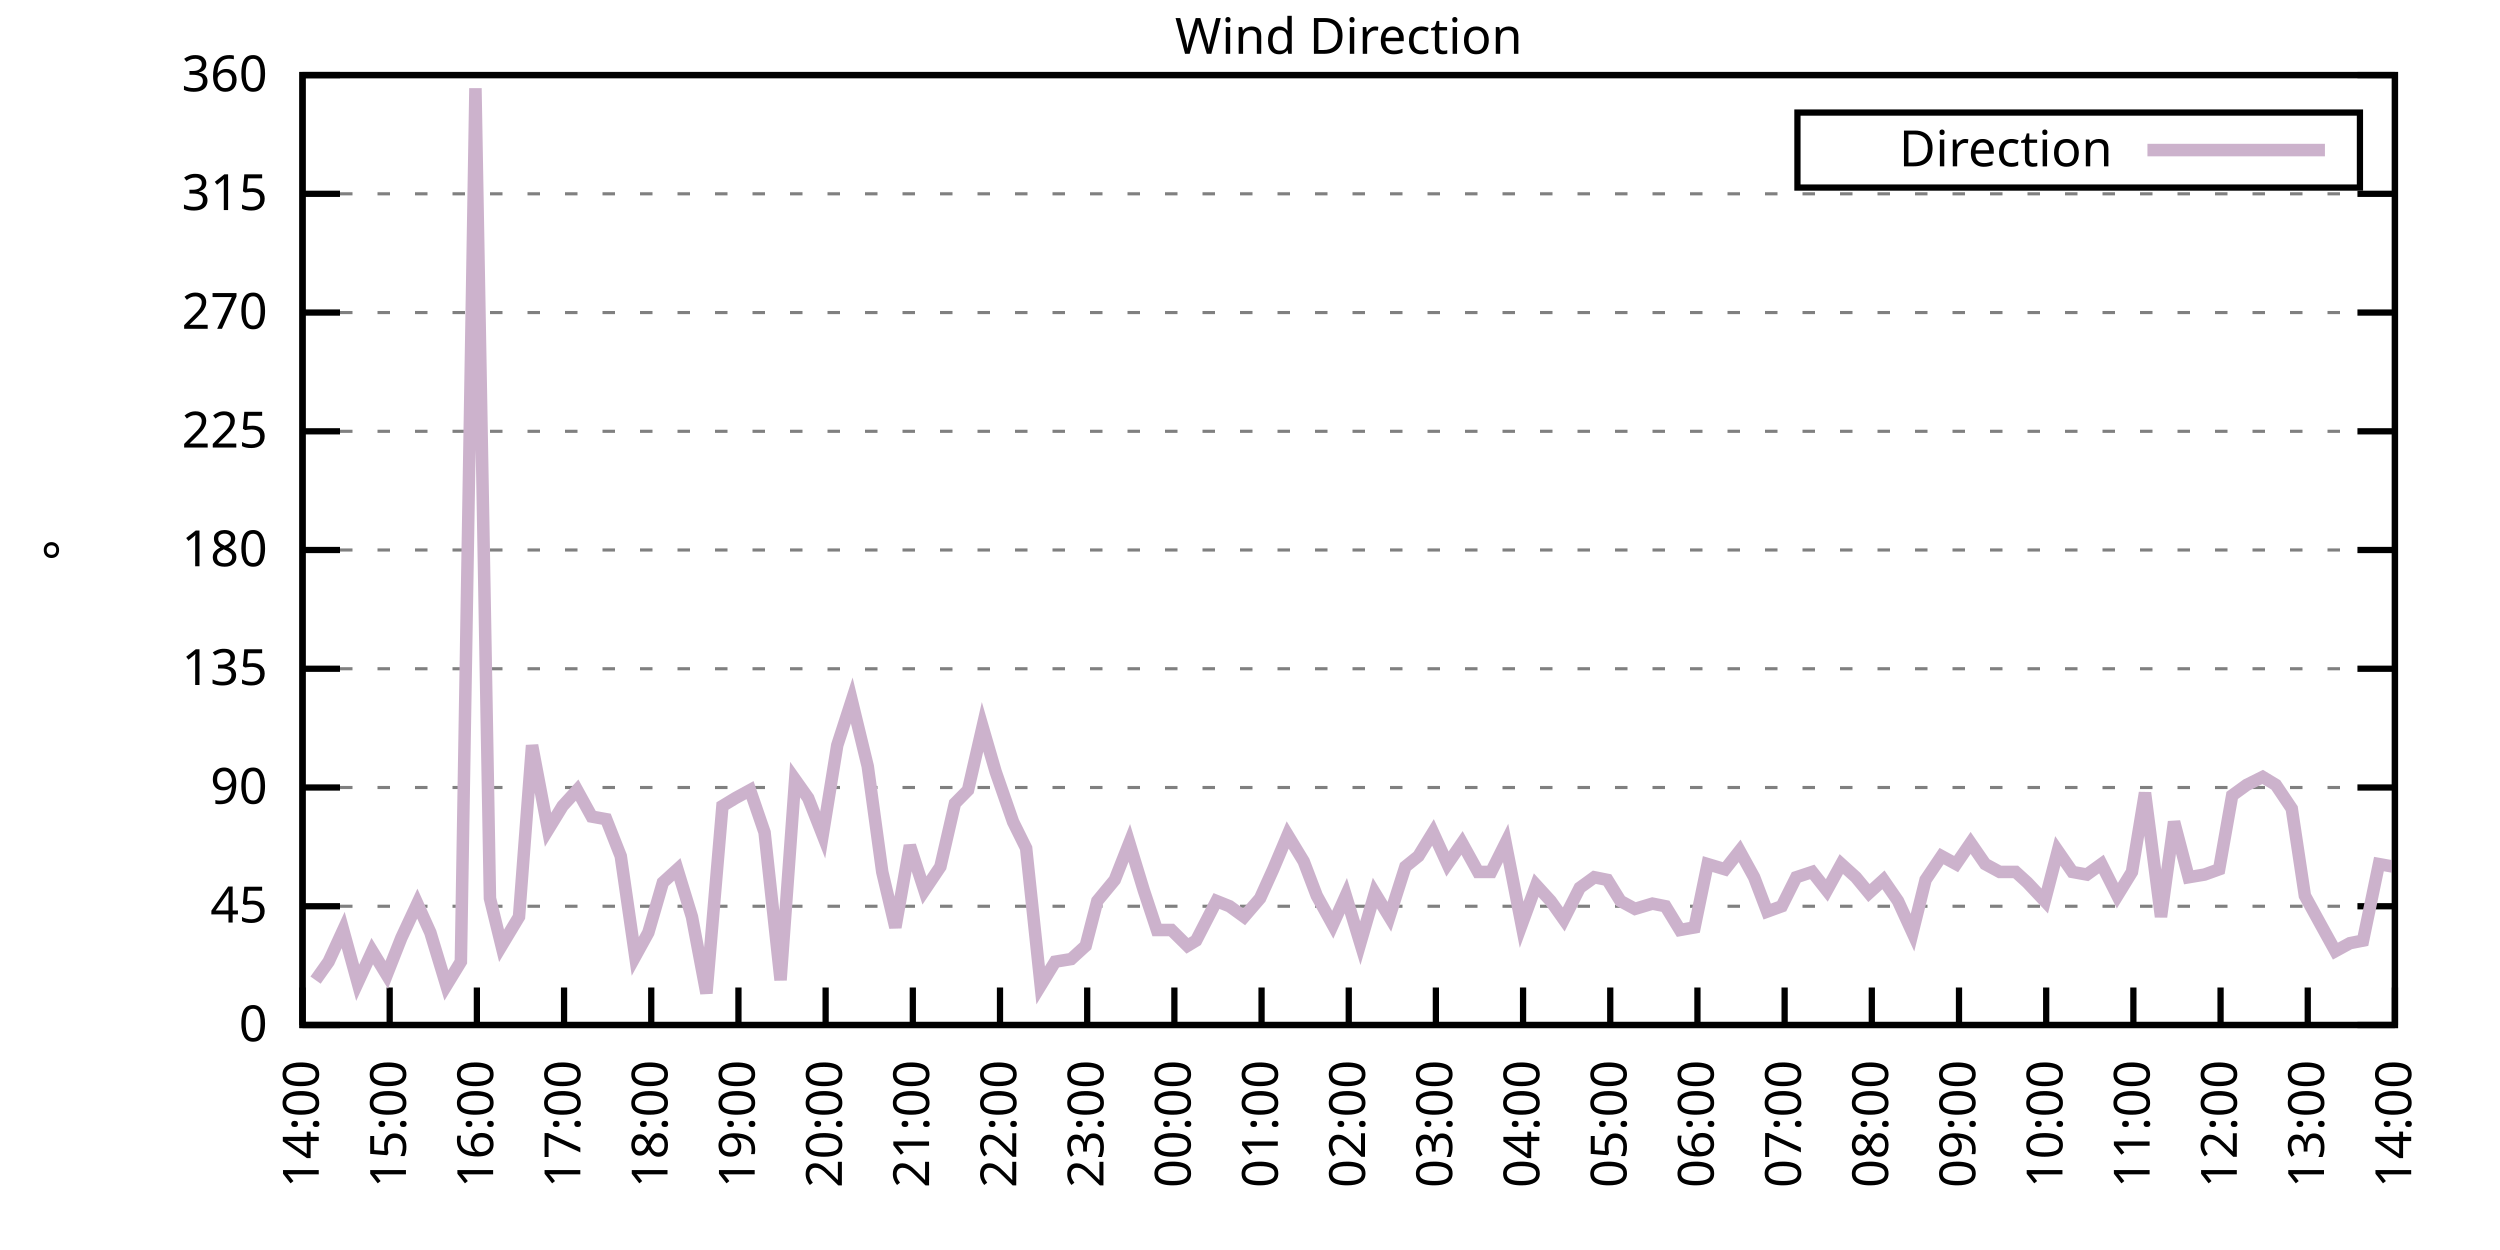
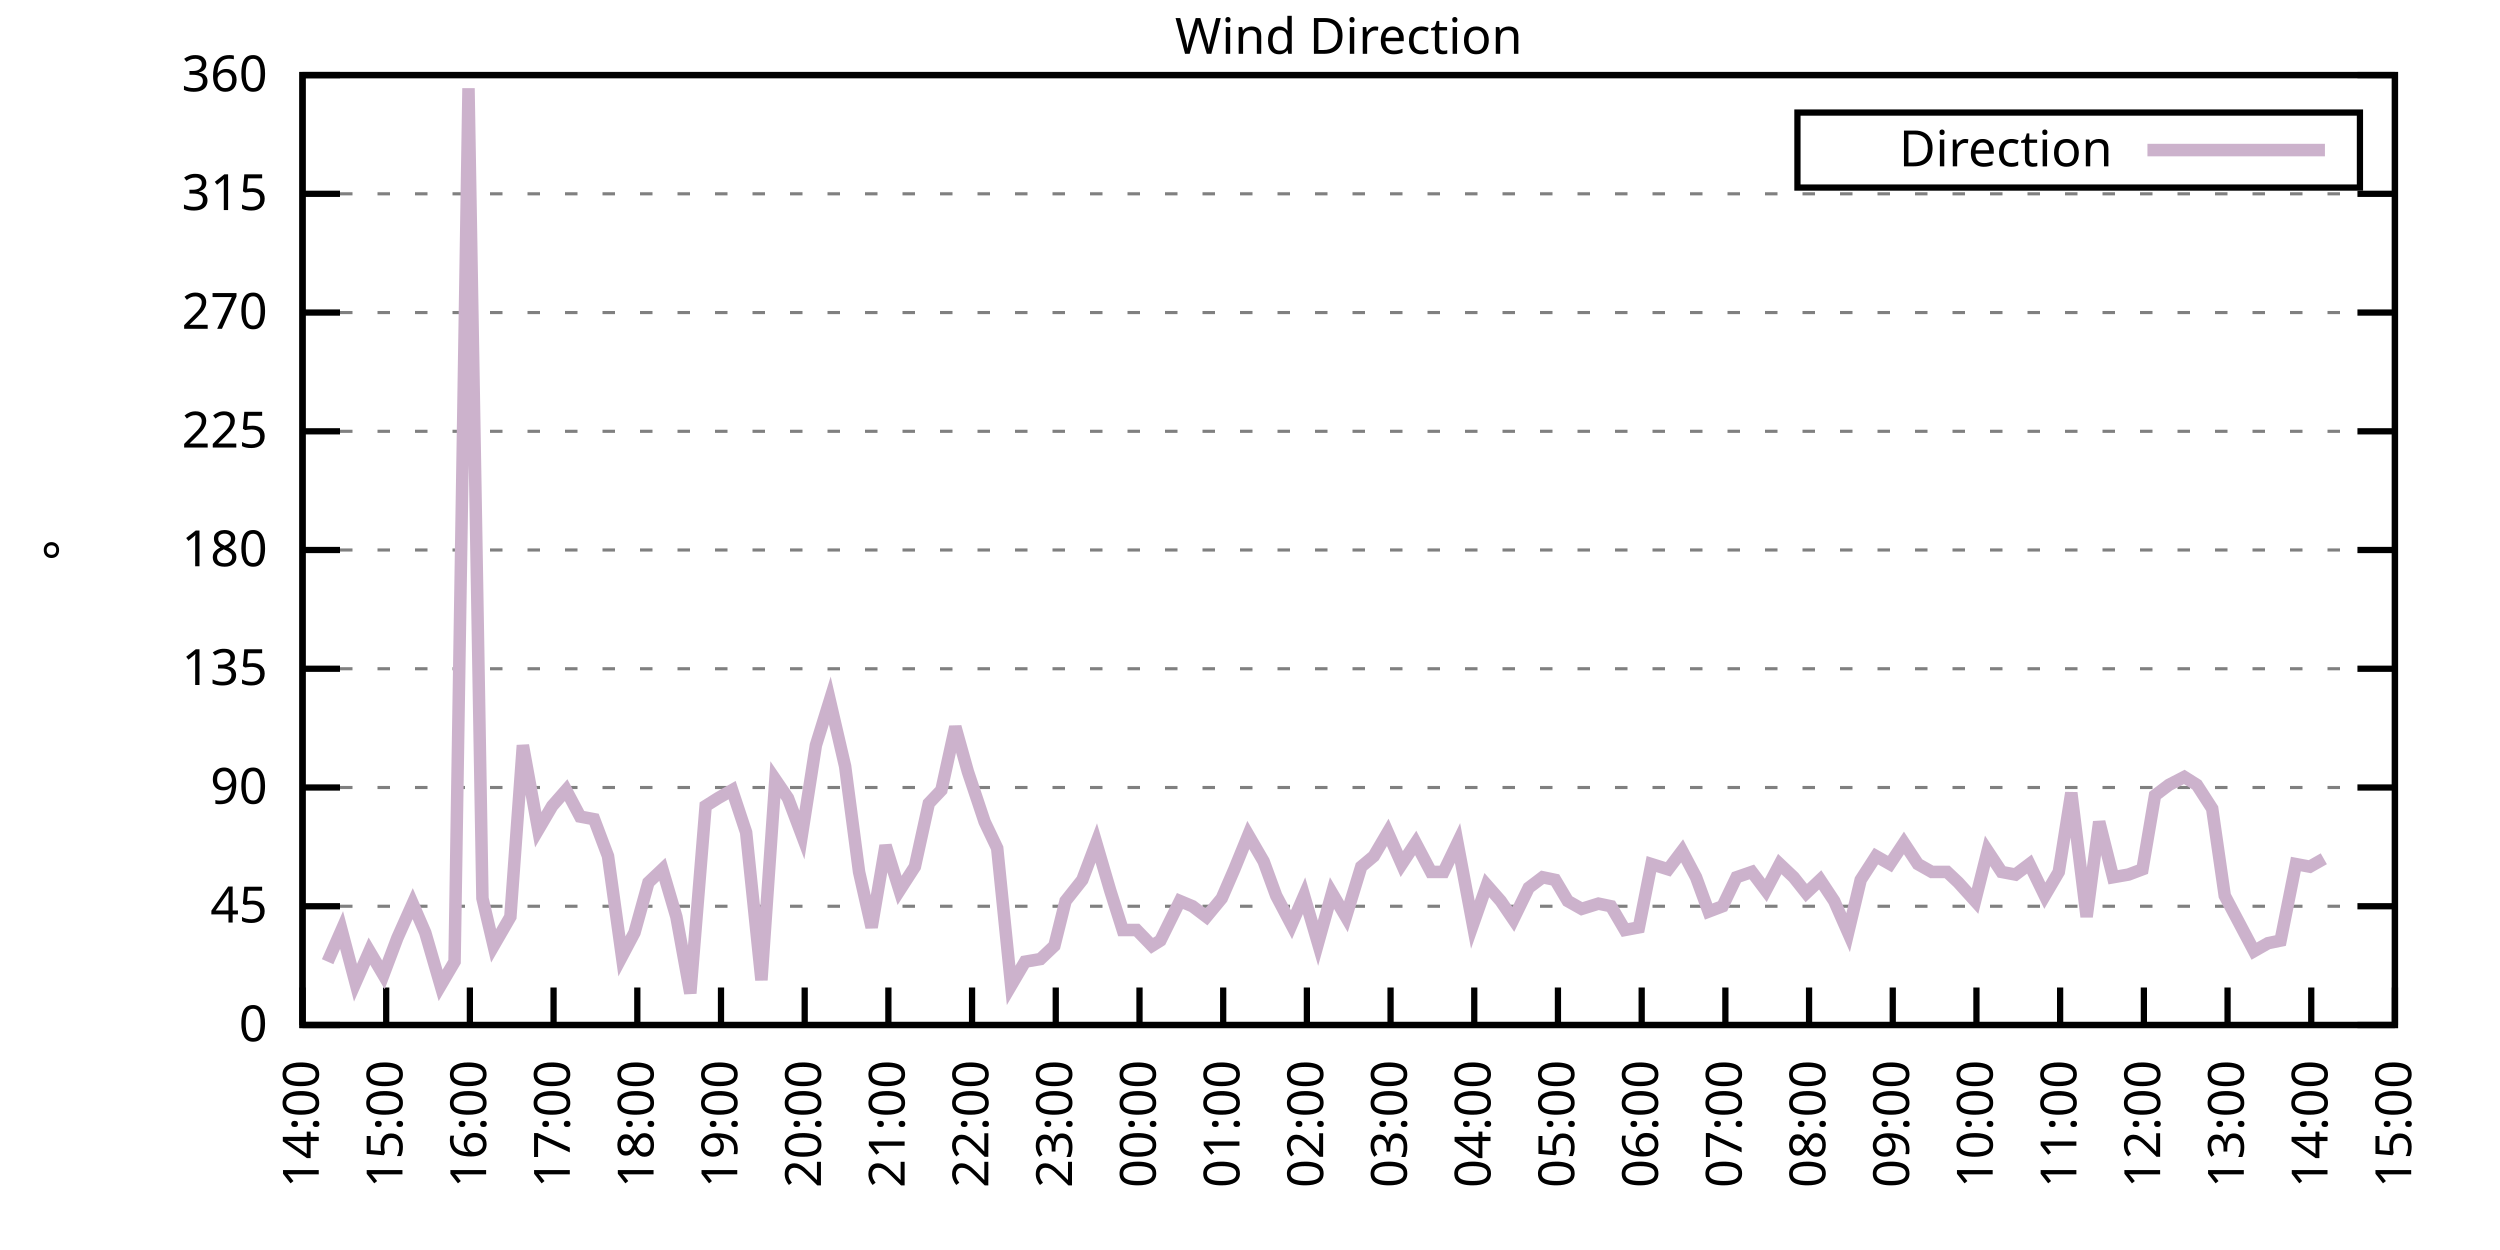
<svg xmlns="http://www.w3.org/2000/svg" xmlns:xlink="http://www.w3.org/1999/xlink" width="400" height="200" viewBox="0 0 400 200">
  <g id="gnuplot_canvas">
    <rect x="0" y="0" width="400" height="200" fill="none" />
    <defs>
      <circle id="gpDot" r="0.5" stroke-width="0.5" stroke="currentColor" />
      <path id="gpPt0" stroke-width="0.333" stroke="currentColor" d="M-1,0 h2 M0,-1 v2" />
      <path id="gpPt1" stroke-width="0.333" stroke="currentColor" d="M-1,-1 L1,1 M1,-1 L-1,1" />
      <path id="gpPt2" stroke-width="0.333" stroke="currentColor" d="M-1,0 L1,0 M0,-1 L0,1 M-1,-1 L1,1 M-1,1 L1,-1" />
      <rect id="gpPt3" stroke-width="0.333" stroke="currentColor" x="-1" y="-1" width="2" height="2" />
      <rect id="gpPt4" stroke-width="0.333" stroke="currentColor" fill="currentColor" x="-1" y="-1" width="2" height="2" />
      <circle id="gpPt5" stroke-width="0.333" stroke="currentColor" cx="0" cy="0" r="1" />
      <use xlink:href="#gpPt5" id="gpPt6" fill="currentColor" stroke="none" />
      <path id="gpPt7" stroke-width="0.333" stroke="currentColor" d="M0,-1.33 L-1.33,0.67 L1.33,0.67 z" />
      <use xlink:href="#gpPt7" id="gpPt8" fill="currentColor" stroke="none" />
      <use xlink:href="#gpPt7" id="gpPt9" stroke="currentColor" transform="rotate(180)" />
      <use xlink:href="#gpPt9" id="gpPt10" fill="currentColor" stroke="none" />
      <use xlink:href="#gpPt3" id="gpPt11" stroke="currentColor" transform="rotate(45)" />
      <use xlink:href="#gpPt11" id="gpPt12" fill="currentColor" stroke="none" />
      <path id="gpPt13" stroke-width="0.333" stroke="currentColor" d="M0,1.330 L1.265,0.411 L0.782,-1.067 L-0.782,-1.076 L-1.265,0.411 z" />
      <use xlink:href="#gpPt13" id="gpPt14" fill="currentColor" stroke="none" />
      <filter id="textbox" filterUnits="objectBoundingBox" x="0" y="0" height="1" width="1">
        <feFlood flood-color="white" flood-opacity="1" result="bgnd" />
        <feComposite in="SourceGraphic" in2="bgnd" operator="atop" />
      </filter>
      <filter id="greybox" filterUnits="objectBoundingBox" x="0" y="0" height="1" width="1">
        <feFlood flood-color="lightgrey" flood-opacity="1" result="grey" />
        <feComposite in="SourceGraphic" in2="grey" operator="atop" />
      </filter>
    </defs>
    <g fill="none" color="white" stroke="currentColor" stroke-width="1.00" stroke-linecap="butt" stroke-linejoin="miter">
</g>
    <g fill="none" color="black" stroke="currentColor" stroke-width="1.00" stroke-linecap="butt" stroke-linejoin="miter">
      <g stroke="none" shape-rendering="crispEdges">
        <polygon fill="rgb(255, 255, 255)" points="48.40,164.00 383.18,164.00 383.18,12.02 48.40,12.02 " />
      </g>
    </g>
    <g fill="none" color="black" stroke="currentColor" stroke-width="1.00" stroke-linecap="butt" stroke-linejoin="miter">
</g>
    <g fill="none" color="black" stroke="black" stroke-width="0.50" stroke-linecap="butt" stroke-linejoin="miter">
</g>
    <g fill="none" color="gray" stroke="currentColor" stroke-width="0.50" stroke-linecap="butt" stroke-linejoin="miter">
      <path stroke="gray" stroke-dasharray="2,4" class="gridline" d="M48.40,164.00 L383.19,164.00  " />
    </g>
    <g fill="none" color="gray" stroke="gray" stroke-width="1.00" stroke-linecap="butt" stroke-linejoin="miter">
</g>
    <g fill="none" color="black" stroke="currentColor" stroke-width="1.00" stroke-linecap="butt" stroke-linejoin="miter">
      <path stroke="black" d="M48.40,164.00 L54.40,164.00 M383.19,164.00 L377.19,164.00  " />
      <g transform="translate(42.80,166.60)" stroke="none" fill="black" font-family="Sans" font-size="8.00" text-anchor="end">
        <text>
          <tspan font-family="Sans"> 0</tspan>
        </text>
      </g>
    </g>
    <g fill="none" color="black" stroke="currentColor" stroke-width="1.00" stroke-linecap="butt" stroke-linejoin="miter">
</g>
    <g fill="none" color="black" stroke="black" stroke-width="0.50" stroke-linecap="butt" stroke-linejoin="miter">
</g>
    <g fill="none" color="gray" stroke="currentColor" stroke-width="0.50" stroke-linecap="butt" stroke-linejoin="miter">
      <path stroke="gray" stroke-dasharray="2,4" class="gridline" d="M48.40,145.00 L383.19,145.00  " />
    </g>
    <g fill="none" color="gray" stroke="gray" stroke-width="1.00" stroke-linecap="butt" stroke-linejoin="miter">
</g>
    <g fill="none" color="black" stroke="currentColor" stroke-width="1.00" stroke-linecap="butt" stroke-linejoin="miter">
      <path stroke="black" d="M48.40,145.00 L54.40,145.00 M383.19,145.00 L377.19,145.00  " />
      <g transform="translate(42.80,147.60)" stroke="none" fill="black" font-family="Sans" font-size="8.00" text-anchor="end">
        <text>
          <tspan font-family="Sans"> 45</tspan>
        </text>
      </g>
    </g>
    <g fill="none" color="black" stroke="currentColor" stroke-width="1.00" stroke-linecap="butt" stroke-linejoin="miter">
</g>
    <g fill="none" color="black" stroke="black" stroke-width="0.50" stroke-linecap="butt" stroke-linejoin="miter">
</g>
    <g fill="none" color="gray" stroke="currentColor" stroke-width="0.50" stroke-linecap="butt" stroke-linejoin="miter">
      <path stroke="gray" stroke-dasharray="2,4" class="gridline" d="M48.40,126.00 L383.19,126.00  " />
    </g>
    <g fill="none" color="gray" stroke="gray" stroke-width="1.00" stroke-linecap="butt" stroke-linejoin="miter">
</g>
    <g fill="none" color="black" stroke="currentColor" stroke-width="1.00" stroke-linecap="butt" stroke-linejoin="miter">
      <path stroke="black" d="M48.40,126.00 L54.40,126.00 M383.19,126.00 L377.19,126.00  " />
      <g transform="translate(42.80,128.60)" stroke="none" fill="black" font-family="Sans" font-size="8.00" text-anchor="end">
        <text>
          <tspan font-family="Sans"> 90</tspan>
        </text>
      </g>
    </g>
    <g fill="none" color="black" stroke="currentColor" stroke-width="1.00" stroke-linecap="butt" stroke-linejoin="miter">
</g>
    <g fill="none" color="black" stroke="black" stroke-width="0.50" stroke-linecap="butt" stroke-linejoin="miter">
</g>
    <g fill="none" color="gray" stroke="currentColor" stroke-width="0.50" stroke-linecap="butt" stroke-linejoin="miter">
      <path stroke="gray" stroke-dasharray="2,4" class="gridline" d="M48.40,107.00 L383.19,107.00  " />
    </g>
    <g fill="none" color="gray" stroke="gray" stroke-width="1.00" stroke-linecap="butt" stroke-linejoin="miter">
</g>
    <g fill="none" color="black" stroke="currentColor" stroke-width="1.00" stroke-linecap="butt" stroke-linejoin="miter">
      <path stroke="black" d="M48.40,107.00 L54.40,107.00 M383.19,107.00 L377.19,107.00  " />
      <g transform="translate(42.80,109.60)" stroke="none" fill="black" font-family="Sans" font-size="8.00" text-anchor="end">
        <text>
          <tspan font-family="Sans"> 135</tspan>
        </text>
      </g>
    </g>
    <g fill="none" color="black" stroke="currentColor" stroke-width="1.00" stroke-linecap="butt" stroke-linejoin="miter">
</g>
    <g fill="none" color="black" stroke="black" stroke-width="0.50" stroke-linecap="butt" stroke-linejoin="miter">
</g>
    <g fill="none" color="gray" stroke="currentColor" stroke-width="0.50" stroke-linecap="butt" stroke-linejoin="miter">
      <path stroke="gray" stroke-dasharray="2,4" class="gridline" d="M48.40,88.00 L383.19,88.00  " />
    </g>
    <g fill="none" color="gray" stroke="gray" stroke-width="1.00" stroke-linecap="butt" stroke-linejoin="miter">
</g>
    <g fill="none" color="black" stroke="currentColor" stroke-width="1.00" stroke-linecap="butt" stroke-linejoin="miter">
      <path stroke="black" d="M48.40,88.00 L54.40,88.00 M383.19,88.00 L377.19,88.00  " />
      <g transform="translate(42.80,90.60)" stroke="none" fill="black" font-family="Sans" font-size="8.00" text-anchor="end">
        <text>
          <tspan font-family="Sans"> 180</tspan>
        </text>
      </g>
    </g>
    <g fill="none" color="black" stroke="currentColor" stroke-width="1.00" stroke-linecap="butt" stroke-linejoin="miter">
</g>
    <g fill="none" color="black" stroke="black" stroke-width="0.50" stroke-linecap="butt" stroke-linejoin="miter">
</g>
    <g fill="none" color="gray" stroke="currentColor" stroke-width="0.50" stroke-linecap="butt" stroke-linejoin="miter">
      <path stroke="gray" stroke-dasharray="2,4" class="gridline" d="M48.40,69.01 L383.19,69.01  " />
    </g>
    <g fill="none" color="gray" stroke="gray" stroke-width="1.00" stroke-linecap="butt" stroke-linejoin="miter">
</g>
    <g fill="none" color="black" stroke="currentColor" stroke-width="1.00" stroke-linecap="butt" stroke-linejoin="miter">
      <path stroke="black" d="M48.40,69.01 L54.40,69.01 M383.19,69.01 L377.19,69.01  " />
      <g transform="translate(42.80,71.61)" stroke="none" fill="black" font-family="Sans" font-size="8.00" text-anchor="end">
        <text>
          <tspan font-family="Sans"> 225</tspan>
        </text>
      </g>
    </g>
    <g fill="none" color="black" stroke="currentColor" stroke-width="1.00" stroke-linecap="butt" stroke-linejoin="miter">
</g>
    <g fill="none" color="black" stroke="black" stroke-width="0.50" stroke-linecap="butt" stroke-linejoin="miter">
</g>
    <g fill="none" color="gray" stroke="currentColor" stroke-width="0.50" stroke-linecap="butt" stroke-linejoin="miter">
      <path stroke="gray" stroke-dasharray="2,4" class="gridline" d="M48.40,50.01 L383.19,50.01  " />
    </g>
    <g fill="none" color="gray" stroke="gray" stroke-width="1.00" stroke-linecap="butt" stroke-linejoin="miter">
</g>
    <g fill="none" color="black" stroke="currentColor" stroke-width="1.00" stroke-linecap="butt" stroke-linejoin="miter">
      <path stroke="black" d="M48.40,50.01 L54.40,50.01 M383.19,50.01 L377.19,50.01  " />
      <g transform="translate(42.80,52.61)" stroke="none" fill="black" font-family="Sans" font-size="8.00" text-anchor="end">
        <text>
          <tspan font-family="Sans"> 270</tspan>
        </text>
      </g>
    </g>
    <g fill="none" color="black" stroke="currentColor" stroke-width="1.00" stroke-linecap="butt" stroke-linejoin="miter">
</g>
    <g fill="none" color="black" stroke="black" stroke-width="0.50" stroke-linecap="butt" stroke-linejoin="miter">
</g>
    <g fill="none" color="gray" stroke="currentColor" stroke-width="0.50" stroke-linecap="butt" stroke-linejoin="miter">
      <path stroke="gray" stroke-dasharray="2,4" class="gridline" d="M48.40,31.01 L383.19,31.01  " />
    </g>
    <g fill="none" color="gray" stroke="gray" stroke-width="1.00" stroke-linecap="butt" stroke-linejoin="miter">
</g>
    <g fill="none" color="black" stroke="currentColor" stroke-width="1.00" stroke-linecap="butt" stroke-linejoin="miter">
      <path stroke="black" d="M48.40,31.01 L54.40,31.01 M383.19,31.01 L377.19,31.01  " />
      <g transform="translate(42.80,33.61)" stroke="none" fill="black" font-family="Sans" font-size="8.00" text-anchor="end">
        <text>
          <tspan font-family="Sans"> 315</tspan>
        </text>
      </g>
    </g>
    <g fill="none" color="black" stroke="currentColor" stroke-width="1.00" stroke-linecap="butt" stroke-linejoin="miter">
</g>
    <g fill="none" color="black" stroke="black" stroke-width="0.50" stroke-linecap="butt" stroke-linejoin="miter">
</g>
    <g fill="none" color="gray" stroke="currentColor" stroke-width="0.50" stroke-linecap="butt" stroke-linejoin="miter">
      <path stroke="gray" stroke-dasharray="2,4" class="gridline" d="M48.40,12.01 L383.19,12.01  " />
    </g>
    <g fill="none" color="gray" stroke="gray" stroke-width="1.00" stroke-linecap="butt" stroke-linejoin="miter">
</g>
    <g fill="none" color="black" stroke="currentColor" stroke-width="1.00" stroke-linecap="butt" stroke-linejoin="miter">
      <path stroke="black" d="M48.40,12.01 L54.40,12.01 M383.19,12.01 L377.19,12.01  " />
      <g transform="translate(42.80,14.61)" stroke="none" fill="black" font-family="Sans" font-size="8.00" text-anchor="end">
        <text>
          <tspan font-family="Sans"> 360</tspan>
        </text>
      </g>
    </g>
    <g fill="none" color="black" stroke="currentColor" stroke-width="1.00" stroke-linecap="butt" stroke-linejoin="miter">
      <path stroke="black" d="M48.40,164.00 L48.40,158.00  " />
      <g transform="translate(51.00,169.60) rotate(270.00)" stroke="none" fill="black" font-family="Sans" font-size="8.00" text-anchor="end">
        <text>
          <tspan font-family="Sans">14:00</tspan>
        </text>
      </g>
    </g>
    <g fill="none" color="black" stroke="currentColor" stroke-width="1.00" stroke-linecap="butt" stroke-linejoin="miter">
-       <path stroke="black" d="M62.35,164.00 L62.35,158.00  " />
-       <g transform="translate(64.95,169.60) rotate(270.00)" stroke="none" fill="black" font-family="Sans" font-size="8.00" text-anchor="end">
+       <path stroke="black" d="M61.79,164.00 L61.79,158.00  " />
+       <g transform="translate(64.39,169.60) rotate(270.00)" stroke="none" fill="black" font-family="Sans" font-size="8.00" text-anchor="end">
        <text>
          <tspan font-family="Sans">15:00</tspan>
        </text>
      </g>
    </g>
    <g fill="none" color="black" stroke="currentColor" stroke-width="1.00" stroke-linecap="butt" stroke-linejoin="miter">
-       <path stroke="black" d="M76.30,164.00 L76.30,158.00  " />
-       <g transform="translate(78.90,169.60) rotate(270.00)" stroke="none" fill="black" font-family="Sans" font-size="8.00" text-anchor="end">
+       <path stroke="black" d="M75.18,164.00 L75.18,158.00  " />
+       <g transform="translate(77.78,169.60) rotate(270.00)" stroke="none" fill="black" font-family="Sans" font-size="8.00" text-anchor="end">
        <text>
          <tspan font-family="Sans">16:00</tspan>
        </text>
      </g>
    </g>
    <g fill="none" color="black" stroke="currentColor" stroke-width="1.00" stroke-linecap="butt" stroke-linejoin="miter">
-       <path stroke="black" d="M90.25,164.00 L90.25,158.00  " />
-       <g transform="translate(92.85,169.60) rotate(270.00)" stroke="none" fill="black" font-family="Sans" font-size="8.00" text-anchor="end">
+       <path stroke="black" d="M88.57,164.00 L88.57,158.00  " />
+       <g transform="translate(91.17,169.60) rotate(270.00)" stroke="none" fill="black" font-family="Sans" font-size="8.00" text-anchor="end">
        <text>
          <tspan font-family="Sans">17:00</tspan>
        </text>
      </g>
    </g>
    <g fill="none" color="black" stroke="currentColor" stroke-width="1.00" stroke-linecap="butt" stroke-linejoin="miter">
-       <path stroke="black" d="M104.20,164.00 L104.20,158.00  " />
-       <g transform="translate(106.80,169.60) rotate(270.00)" stroke="none" fill="black" font-family="Sans" font-size="8.00" text-anchor="end">
+       <path stroke="black" d="M101.97,164.00 L101.97,158.00  " />
+       <g transform="translate(104.57,169.60) rotate(270.00)" stroke="none" fill="black" font-family="Sans" font-size="8.00" text-anchor="end">
        <text>
          <tspan font-family="Sans">18:00</tspan>
        </text>
      </g>
    </g>
    <g fill="none" color="black" stroke="currentColor" stroke-width="1.00" stroke-linecap="butt" stroke-linejoin="miter">
-       <path stroke="black" d="M118.15,164.00 L118.15,158.00  " />
-       <g transform="translate(120.75,169.60) rotate(270.00)" stroke="none" fill="black" font-family="Sans" font-size="8.00" text-anchor="end">
+       <path stroke="black" d="M115.36,164.00 L115.36,158.00  " />
+       <g transform="translate(117.96,169.60) rotate(270.00)" stroke="none" fill="black" font-family="Sans" font-size="8.00" text-anchor="end">
        <text>
          <tspan font-family="Sans">19:00</tspan>
        </text>
      </g>
    </g>
    <g fill="none" color="black" stroke="currentColor" stroke-width="1.00" stroke-linecap="butt" stroke-linejoin="miter">
-       <path stroke="black" d="M132.10,164.00 L132.10,158.00  " />
-       <g transform="translate(134.70,169.60) rotate(270.00)" stroke="none" fill="black" font-family="Sans" font-size="8.00" text-anchor="end">
+       <path stroke="black" d="M128.75,164.00 L128.75,158.00  " />
+       <g transform="translate(131.35,169.60) rotate(270.00)" stroke="none" fill="black" font-family="Sans" font-size="8.00" text-anchor="end">
        <text>
          <tspan font-family="Sans">20:00</tspan>
        </text>
      </g>
    </g>
    <g fill="none" color="black" stroke="currentColor" stroke-width="1.00" stroke-linecap="butt" stroke-linejoin="miter">
-       <path stroke="black" d="M146.05,164.00 L146.05,158.00  " />
-       <g transform="translate(148.65,169.60) rotate(270.00)" stroke="none" fill="black" font-family="Sans" font-size="8.00" text-anchor="end">
+       <path stroke="black" d="M142.14,164.00 L142.14,158.00  " />
+       <g transform="translate(144.74,169.60) rotate(270.00)" stroke="none" fill="black" font-family="Sans" font-size="8.00" text-anchor="end">
        <text>
          <tspan font-family="Sans">21:00</tspan>
        </text>
      </g>
    </g>
    <g fill="none" color="black" stroke="currentColor" stroke-width="1.00" stroke-linecap="butt" stroke-linejoin="miter">
-       <path stroke="black" d="M160.00,164.00 L160.00,158.00  " />
-       <g transform="translate(162.60,169.60) rotate(270.00)" stroke="none" fill="black" font-family="Sans" font-size="8.00" text-anchor="end">
+       <path stroke="black" d="M155.53,164.00 L155.53,158.00  " />
+       <g transform="translate(158.13,169.60) rotate(270.00)" stroke="none" fill="black" font-family="Sans" font-size="8.00" text-anchor="end">
        <text>
          <tspan font-family="Sans">22:00</tspan>
        </text>
      </g>
    </g>
    <g fill="none" color="black" stroke="currentColor" stroke-width="1.00" stroke-linecap="butt" stroke-linejoin="miter">
-       <path stroke="black" d="M173.95,164.00 L173.95,158.00  " />
-       <g transform="translate(176.55,169.60) rotate(270.00)" stroke="none" fill="black" font-family="Sans" font-size="8.00" text-anchor="end">
+       <path stroke="black" d="M168.92,164.00 L168.92,158.00  " />
+       <g transform="translate(171.52,169.60) rotate(270.00)" stroke="none" fill="black" font-family="Sans" font-size="8.00" text-anchor="end">
        <text>
          <tspan font-family="Sans">23:00</tspan>
        </text>
      </g>
    </g>
    <g fill="none" color="black" stroke="currentColor" stroke-width="1.00" stroke-linecap="butt" stroke-linejoin="miter">
-       <path stroke="black" d="M187.90,164.00 L187.90,158.00  " />
-       <g transform="translate(190.50,169.60) rotate(270.00)" stroke="none" fill="black" font-family="Sans" font-size="8.00" text-anchor="end">
+       <path stroke="black" d="M182.32,164.00 L182.32,158.00  " />
+       <g transform="translate(184.92,169.60) rotate(270.00)" stroke="none" fill="black" font-family="Sans" font-size="8.00" text-anchor="end">
        <text>
          <tspan font-family="Sans">00:00</tspan>
        </text>
      </g>
    </g>
    <g fill="none" color="black" stroke="currentColor" stroke-width="1.00" stroke-linecap="butt" stroke-linejoin="miter">
-       <path stroke="black" d="M201.85,164.00 L201.85,158.00  " />
-       <g transform="translate(204.45,169.60) rotate(270.00)" stroke="none" fill="black" font-family="Sans" font-size="8.00" text-anchor="end">
+       <path stroke="black" d="M195.71,164.00 L195.71,158.00  " />
+       <g transform="translate(198.31,169.60) rotate(270.00)" stroke="none" fill="black" font-family="Sans" font-size="8.00" text-anchor="end">
        <text>
          <tspan font-family="Sans">01:00</tspan>
        </text>
      </g>
    </g>
    <g fill="none" color="black" stroke="currentColor" stroke-width="1.00" stroke-linecap="butt" stroke-linejoin="miter">
-       <path stroke="black" d="M215.80,164.00 L215.80,158.00  " />
-       <g transform="translate(218.40,169.60) rotate(270.00)" stroke="none" fill="black" font-family="Sans" font-size="8.00" text-anchor="end">
+       <path stroke="black" d="M209.10,164.00 L209.10,158.00  " />
+       <g transform="translate(211.70,169.60) rotate(270.00)" stroke="none" fill="black" font-family="Sans" font-size="8.00" text-anchor="end">
        <text>
          <tspan font-family="Sans">02:00</tspan>
        </text>
      </g>
    </g>
    <g fill="none" color="black" stroke="currentColor" stroke-width="1.00" stroke-linecap="butt" stroke-linejoin="miter">
-       <path stroke="black" d="M229.74,164.00 L229.74,158.00  " />
-       <g transform="translate(232.34,169.60) rotate(270.00)" stroke="none" fill="black" font-family="Sans" font-size="8.00" text-anchor="end">
+       <path stroke="black" d="M222.49,164.00 L222.49,158.00  " />
+       <g transform="translate(225.09,169.60) rotate(270.00)" stroke="none" fill="black" font-family="Sans" font-size="8.00" text-anchor="end">
        <text>
          <tspan font-family="Sans">03:00</tspan>
        </text>
      </g>
    </g>
    <g fill="none" color="black" stroke="currentColor" stroke-width="1.00" stroke-linecap="butt" stroke-linejoin="miter">
-       <path stroke="black" d="M243.69,164.00 L243.69,158.00  " />
-       <g transform="translate(246.29,169.60) rotate(270.00)" stroke="none" fill="black" font-family="Sans" font-size="8.00" text-anchor="end">
+       <path stroke="black" d="M235.88,164.00 L235.88,158.00  " />
+       <g transform="translate(238.48,169.60) rotate(270.00)" stroke="none" fill="black" font-family="Sans" font-size="8.00" text-anchor="end">
        <text>
          <tspan font-family="Sans">04:00</tspan>
        </text>
      </g>
    </g>
    <g fill="none" color="black" stroke="currentColor" stroke-width="1.00" stroke-linecap="butt" stroke-linejoin="miter">
-       <path stroke="black" d="M257.64,164.00 L257.64,158.00  " />
-       <g transform="translate(260.24,169.60) rotate(270.00)" stroke="none" fill="black" font-family="Sans" font-size="8.00" text-anchor="end">
+       <path stroke="black" d="M249.27,164.00 L249.27,158.00  " />
+       <g transform="translate(251.87,169.60) rotate(270.00)" stroke="none" fill="black" font-family="Sans" font-size="8.00" text-anchor="end">
        <text>
          <tspan font-family="Sans">05:00</tspan>
        </text>
      </g>
    </g>
    <g fill="none" color="black" stroke="currentColor" stroke-width="1.00" stroke-linecap="butt" stroke-linejoin="miter">
-       <path stroke="black" d="M271.59,164.00 L271.59,158.00  " />
-       <g transform="translate(274.19,169.60) rotate(270.00)" stroke="none" fill="black" font-family="Sans" font-size="8.00" text-anchor="end">
+       <path stroke="black" d="M262.67,164.00 L262.67,158.00  " />
+       <g transform="translate(265.27,169.60) rotate(270.00)" stroke="none" fill="black" font-family="Sans" font-size="8.00" text-anchor="end">
        <text>
          <tspan font-family="Sans">06:00</tspan>
        </text>
      </g>
    </g>
    <g fill="none" color="black" stroke="currentColor" stroke-width="1.00" stroke-linecap="butt" stroke-linejoin="miter">
-       <path stroke="black" d="M285.54,164.00 L285.54,158.00  " />
-       <g transform="translate(288.14,169.60) rotate(270.00)" stroke="none" fill="black" font-family="Sans" font-size="8.00" text-anchor="end">
+       <path stroke="black" d="M276.06,164.00 L276.06,158.00  " />
+       <g transform="translate(278.66,169.60) rotate(270.00)" stroke="none" fill="black" font-family="Sans" font-size="8.00" text-anchor="end">
        <text>
          <tspan font-family="Sans">07:00</tspan>
        </text>
      </g>
    </g>
    <g fill="none" color="black" stroke="currentColor" stroke-width="1.00" stroke-linecap="butt" stroke-linejoin="miter">
-       <path stroke="black" d="M299.49,164.00 L299.49,158.00  " />
-       <g transform="translate(302.09,169.60) rotate(270.00)" stroke="none" fill="black" font-family="Sans" font-size="8.00" text-anchor="end">
+       <path stroke="black" d="M289.45,164.00 L289.45,158.00  " />
+       <g transform="translate(292.05,169.60) rotate(270.00)" stroke="none" fill="black" font-family="Sans" font-size="8.00" text-anchor="end">
        <text>
          <tspan font-family="Sans">08:00</tspan>
        </text>
      </g>
    </g>
    <g fill="none" color="black" stroke="currentColor" stroke-width="1.00" stroke-linecap="butt" stroke-linejoin="miter">
-       <path stroke="black" d="M313.44,164.00 L313.44,158.00  " />
-       <g transform="translate(316.04,169.60) rotate(270.00)" stroke="none" fill="black" font-family="Sans" font-size="8.00" text-anchor="end">
+       <path stroke="black" d="M302.84,164.00 L302.84,158.00  " />
+       <g transform="translate(305.44,169.60) rotate(270.00)" stroke="none" fill="black" font-family="Sans" font-size="8.00" text-anchor="end">
        <text>
          <tspan font-family="Sans">09:00</tspan>
        </text>
      </g>
    </g>
    <g fill="none" color="black" stroke="currentColor" stroke-width="1.00" stroke-linecap="butt" stroke-linejoin="miter">
-       <path stroke="black" d="M327.39,164.00 L327.39,158.00  " />
-       <g transform="translate(329.99,169.60) rotate(270.00)" stroke="none" fill="black" font-family="Sans" font-size="8.00" text-anchor="end">
+       <path stroke="black" d="M316.23,164.00 L316.23,158.00  " />
+       <g transform="translate(318.83,169.60) rotate(270.00)" stroke="none" fill="black" font-family="Sans" font-size="8.00" text-anchor="end">
        <text>
          <tspan font-family="Sans">10:00</tspan>
        </text>
      </g>
    </g>
    <g fill="none" color="black" stroke="currentColor" stroke-width="1.00" stroke-linecap="butt" stroke-linejoin="miter">
-       <path stroke="black" d="M341.34,164.00 L341.34,158.00  " />
-       <g transform="translate(343.94,169.60) rotate(270.00)" stroke="none" fill="black" font-family="Sans" font-size="8.00" text-anchor="end">
+       <path stroke="black" d="M329.62,164.00 L329.62,158.00  " />
+       <g transform="translate(332.22,169.60) rotate(270.00)" stroke="none" fill="black" font-family="Sans" font-size="8.00" text-anchor="end">
        <text>
          <tspan font-family="Sans">11:00</tspan>
        </text>
      </g>
    </g>
    <g fill="none" color="black" stroke="currentColor" stroke-width="1.00" stroke-linecap="butt" stroke-linejoin="miter">
-       <path stroke="black" d="M355.29,164.00 L355.29,158.00  " />
-       <g transform="translate(357.89,169.60) rotate(270.00)" stroke="none" fill="black" font-family="Sans" font-size="8.00" text-anchor="end">
+       <path stroke="black" d="M343.02,164.00 L343.02,158.00  " />
+       <g transform="translate(345.62,169.60) rotate(270.00)" stroke="none" fill="black" font-family="Sans" font-size="8.00" text-anchor="end">
        <text>
          <tspan font-family="Sans">12:00</tspan>
        </text>
      </g>
    </g>
    <g fill="none" color="black" stroke="currentColor" stroke-width="1.00" stroke-linecap="butt" stroke-linejoin="miter">
-       <path stroke="black" d="M369.24,164.00 L369.24,158.00  " />
-       <g transform="translate(371.84,169.60) rotate(270.00)" stroke="none" fill="black" font-family="Sans" font-size="8.00" text-anchor="end">
+       <path stroke="black" d="M356.41,164.00 L356.41,158.00  " />
+       <g transform="translate(359.01,169.60) rotate(270.00)" stroke="none" fill="black" font-family="Sans" font-size="8.00" text-anchor="end">
        <text>
          <tspan font-family="Sans">13:00</tspan>
+         </text>
+       </g>
+     </g>
+     <g fill="none" color="black" stroke="currentColor" stroke-width="1.00" stroke-linecap="butt" stroke-linejoin="miter">
+       <path stroke="black" d="M369.80,164.00 L369.80,158.00  " />
+       <g transform="translate(372.40,169.60) rotate(270.00)" stroke="none" fill="black" font-family="Sans" font-size="8.00" text-anchor="end">
+         <text>
+           <tspan font-family="Sans">14:00</tspan>
        </text>
      </g>
    </g>
    <g fill="none" color="black" stroke="currentColor" stroke-width="1.00" stroke-linecap="butt" stroke-linejoin="miter">
      <path stroke="black" d="M383.19,164.00 L383.19,158.00  " />
      <g transform="translate(385.79,169.60) rotate(270.00)" stroke="none" fill="black" font-family="Sans" font-size="8.00" text-anchor="end">
        <text>
-           <tspan font-family="Sans">14:00</tspan>
+           <tspan font-family="Sans">15:00</tspan>
        </text>
      </g>
    </g>
    <g fill="none" color="black" stroke="currentColor" stroke-width="1.00" stroke-linecap="butt" stroke-linejoin="miter">
</g>
    <g fill="none" color="black" stroke="currentColor" stroke-width="1.00" stroke-linecap="butt" stroke-linejoin="miter">
      <path stroke="black" d="M48.40,12.01 L48.40,164.00 L383.19,164.00 L383.19,12.01 L48.40,12.01 Z  " />
    </g>
    <g fill="none" color="black" stroke="currentColor" stroke-width="1.00" stroke-linecap="butt" stroke-linejoin="miter">
</g>
    <g fill="none" color="black" stroke="currentColor" stroke-width="1.00" stroke-linecap="butt" stroke-linejoin="miter">
      <path stroke="black" d="M287.59,30.01 L287.59,18.01 L377.59,18.01 L377.59,30.01 L287.59,30.01 Z  " />
    </g>
    <g id="Wind_direction_plot_1">
      <g fill="none" color="white" stroke="black" stroke-width="2.00" stroke-linecap="butt" stroke-linejoin="miter">
</g>
      <g fill="none" color="black" stroke="currentColor" stroke-width="2.00" stroke-linecap="butt" stroke-linejoin="miter">
        <g transform="translate(337.99,26.61)" stroke="none" fill="black" font-family="Sans" font-size="8.00" text-anchor="end">
          <text>
            <tspan font-family="Sans">Direction</tspan>
          </text>
        </g>
      </g>
      <g fill="none" color="black" stroke="currentColor" stroke-width="2.00" stroke-linecap="butt" stroke-linejoin="miter">
-         <path stroke="rgb(204, 178, 204)" d="M343.59,24.01 L371.99,24.01 M50.49,156.82 L52.58,153.87 L54.91,148.80 L57.23,157.24 L59.56,152.18 L61.88,155.98   L64.21,150.07 L66.77,144.58 L68.86,149.22 L71.42,157.67 L73.74,153.87 L76.07,14.12 L78.39,143.73 L80.25,151.33   L83.04,146.69 L85.13,119.25 L87.69,132.76 L90.02,128.96 L92.34,126.42 L94.67,130.65 L96.99,131.07 L99.32,136.98   L101.64,153.02 L103.73,149.22 L106.06,141.20 L108.38,139.09 L110.71,146.69 L113.03,158.93 L115.59,128.96 L117.68,127.69   L120.01,126.42 L122.33,133.18 L124.89,156.82 L127.22,124.74 L129.31,127.69 L131.63,133.60 L133.96,119.25 L136.28,112.07   L138.84,122.62 L141.16,139.51 L143.26,148.38 L145.58,135.29 L147.91,142.47 L150.46,138.67 L152.79,128.54 L154.88,126.42   L157.21,116.29 L159.30,123.47 L162.09,131.49 L164.18,135.71 L166.51,157.67 L168.83,153.87 L171.39,153.45 L173.71,151.33   L175.57,144.16 L178.36,140.78 L180.69,134.87 L183.01,142.47 L185.11,148.80 L187.43,148.80 L189.99,151.33 L191.38,150.49   L194.64,144.16 L196.73,145.00 L199.06,146.69 L201.61,143.73 L203.71,139.09 L206.03,133.60 L208.59,137.82 L210.68,143.31   L213.24,147.96 L215.33,143.31 L217.65,150.91 L219.98,142.89 L222.30,146.69 L224.86,138.67 L226.95,136.98 L229.28,133.18   L231.60,138.25 L233.93,134.87 L236.49,139.51 L238.58,139.51 L240.90,134.87 L243.46,147.96 L245.79,141.62 L248.11,144.16   L250.20,147.11 L252.76,142.05 L255.09,140.36 L257.18,140.78 L259.27,144.16 L261.60,145.42 L264.39,144.58 L266.48,145.00   L268.80,148.80 L271.13,148.38 L273.22,138.25 L276.01,139.09 L278.34,136.14 L280.66,140.36 L282.75,145.85 L285.08,145.00   L287.40,140.36 L289.96,139.51 L292.29,142.47 L294.61,138.25 L296.94,140.36 L299.03,142.89 L301.35,140.78 L303.68,144.16   L306.00,149.22 L308.09,140.78 L310.65,136.98 L312.98,138.25 L315.30,134.87 L317.63,138.25 L319.95,139.51 L322.51,139.51   L324.37,141.20 L327.16,144.16 L329.25,136.14 L331.58,139.51 L333.90,139.93 L336.23,138.25 L338.78,143.31 L341.11,139.51   L343.20,126.85 L345.76,146.69 L347.85,131.49 L350.18,140.36 L352.73,139.93 L355.06,139.09 L357.15,127.27 L359.48,125.58   L362.03,124.31 L364.13,125.58 L366.68,129.38 L368.78,143.31 L371.33,147.96 L373.66,152.18 L375.98,150.91 L378.08,150.49   L380.63,138.25 L382.96,138.67  " />
+         <path stroke="rgb(204, 178, 204)" d="M343.59,24.01 L371.99,24.01 M52.42,153.87 L54.65,148.80 L56.88,157.24 L59.11,152.18 L61.35,155.98 L63.58,150.07   L66.03,144.58 L68.04,149.22 L70.50,157.67 L72.73,153.87 L74.96,14.12 L77.19,143.73 L78.98,151.33 L81.66,146.69   L83.66,119.25 L86.12,132.76 L88.35,128.96 L90.58,126.42 L92.82,130.65 L95.05,131.07 L97.28,136.98 L99.51,153.02   L101.52,149.22 L103.75,141.20 L105.98,139.09 L108.22,146.69 L110.45,158.93 L112.90,128.96 L114.91,127.69 L117.14,126.42   L119.38,133.18 L121.83,156.82 L124.06,124.74 L126.07,127.69 L128.30,133.60 L130.54,119.25 L132.77,112.07 L135.22,122.62   L137.45,139.51 L139.46,148.38 L141.69,135.29 L143.93,142.47 L146.38,138.67 L148.61,128.54 L150.62,126.42 L152.85,116.29   L154.86,123.47 L157.54,131.49 L159.55,135.71 L161.78,157.67 L164.01,153.87 L166.47,153.45 L168.70,151.33 L170.49,144.16   L173.17,140.78 L175.40,134.87 L177.63,142.47 L179.64,148.80 L181.87,148.80 L184.32,151.33 L185.66,150.49 L188.79,144.16   L190.80,145.00 L193.03,146.69 L195.48,143.73 L197.49,139.09 L199.73,133.60 L202.18,137.82 L204.19,143.31 L206.64,147.96   L208.65,143.31 L210.88,150.91 L213.12,142.89 L215.35,146.69 L217.80,138.67 L219.81,136.98 L222.04,133.18 L224.28,138.25   L226.51,134.87 L228.96,139.51 L230.97,139.51 L233.20,134.87 L235.66,147.96 L237.89,141.62 L240.12,144.16 L242.13,147.11   L244.59,142.05 L246.82,140.36 L248.83,140.78 L250.84,144.16 L253.07,145.42 L255.75,144.58 L257.76,145.00 L259.99,148.80   L262.22,148.38 L264.23,138.25 L266.91,139.09 L269.14,136.14 L271.37,140.36 L273.38,145.85 L275.61,145.00 L277.84,140.36   L280.30,139.51 L282.53,142.47 L284.76,138.25 L286.99,140.36 L289.00,142.89 L291.23,140.78 L293.47,144.16 L295.70,149.22   L297.71,140.78 L300.16,136.98 L302.39,138.25 L304.63,134.87 L306.86,138.25 L309.09,139.51 L311.54,139.51 L313.33,141.20   L316.01,144.16 L318.02,136.14 L320.25,139.51 L322.48,139.93 L324.71,138.25 L327.17,143.31 L329.40,139.51 L331.41,126.85   L333.86,146.69 L335.87,131.49 L338.10,140.36 L340.56,139.93 L342.79,139.09 L344.80,127.27 L347.03,125.58 L349.49,124.31   L351.50,125.58 L353.95,129.38 L355.96,143.31 L358.42,147.96 L360.65,152.18 L362.88,150.91 L364.89,150.49 L367.34,138.25   L369.58,138.67 L371.81,137.40  " />
      </g>
    </g>
    <g fill="none" color="black" stroke="currentColor" stroke-width="2.00" stroke-linecap="butt" stroke-linejoin="miter">
</g>
    <g fill="none" color="black" stroke="black" stroke-width="1.00" stroke-linecap="butt" stroke-linejoin="miter">
</g>
    <g fill="none" color="black" stroke="currentColor" stroke-width="1.00" stroke-linecap="butt" stroke-linejoin="miter">
      <path stroke="black" d="M48.40,12.01 L48.40,164.00 L383.19,164.00 L383.19,12.01 L48.40,12.01 Z  " />
      <g transform="translate(12.80,88.01) rotate(270.00)" stroke="none" fill="black" font-family="Sans" font-size="8.00" text-anchor="middle">
        <text>
          <tspan font-family="Sans">°</tspan>
        </text>
      </g>
    </g>
    <g fill="none" color="black" stroke="currentColor" stroke-width="1.00" stroke-linecap="butt" stroke-linejoin="miter">
</g>
    <g fill="none" color="black" stroke="currentColor" stroke-width="1.00" stroke-linecap="butt" stroke-linejoin="miter">
      <g transform="translate(215.79,8.61)" stroke="none" fill="black" font-family="Sans" font-size="8.00" text-anchor="middle">
        <text>
          <tspan font-family="Sans">Wind Direction</tspan>
        </text>
      </g>
    </g>
    <g fill="none" color="black" stroke="currentColor" stroke-width="1.00" stroke-linecap="butt" stroke-linejoin="miter">
</g>
  </g>
</svg>
